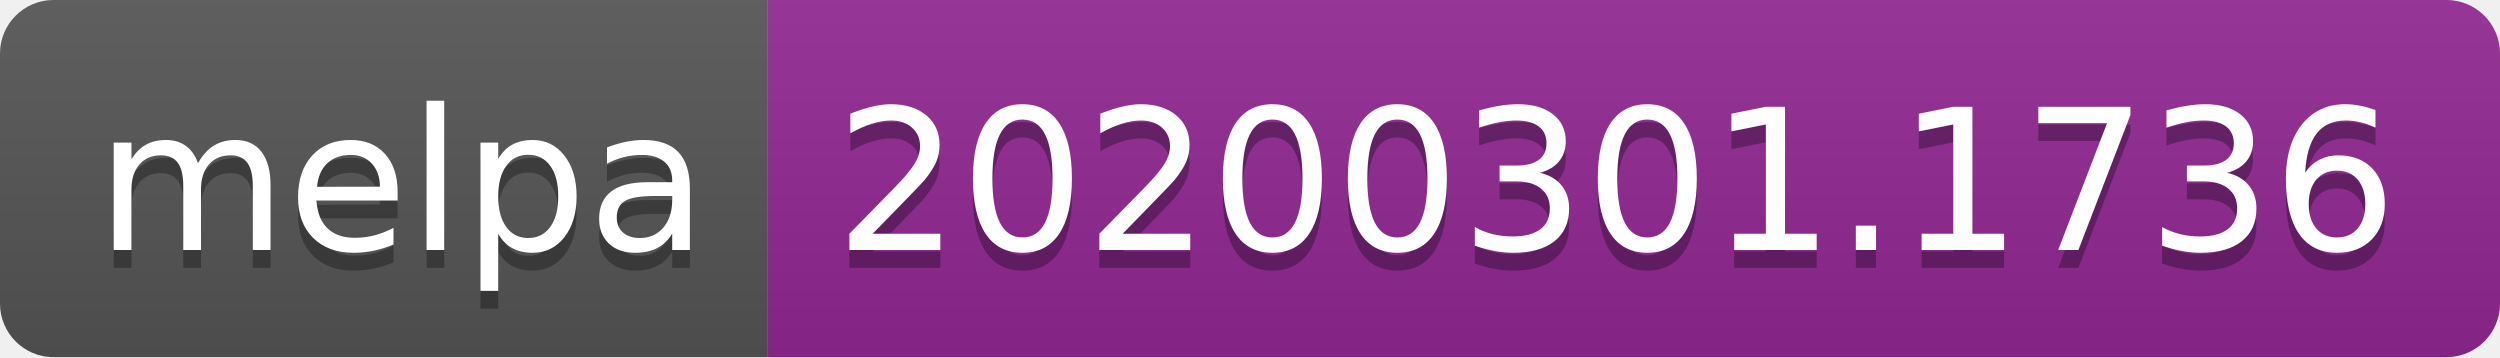
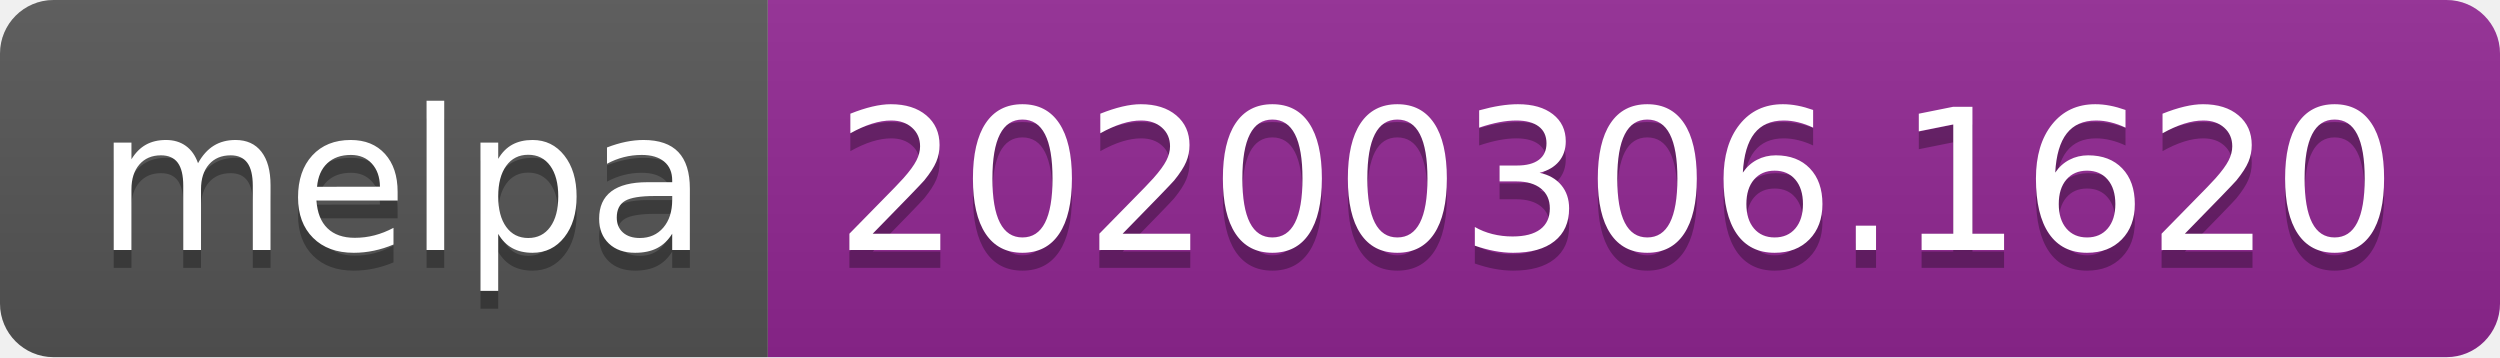
<svg xmlns="http://www.w3.org/2000/svg" width="140" height="20">
  <linearGradient id="b" x2="0" y2="100%">
    <stop offset="0" stop-color="#bbb" stop-opacity=".1" />
    <stop offset="1" stop-opacity=".1" />
  </linearGradient>
  <clipPath id="a">
    <rect width="140" height="20" rx="3" fill="#fff" />
  </clipPath>
  <g clip-path="url(#a)">
    <path fill="#555" d="M0 0h43v20H0z" />
    <path fill="#922793" d="M43 0h97v20H43z" />
    <path fill="url(#b)" d="M0 0h140v20H0z" />
  </g>
  <g fill="#fff" text-anchor="middle" font-family="DejaVu Sans,Verdana,Geneva,sans-serif" font-size="110">
    <text x="225" y="150" fill="#010101" fill-opacity=".3" transform="scale(.1)" textLength="330">melpa</text>
    <text x="225" y="140" transform="scale(.1)" textLength="330">melpa</text>
-     <text x="905" y="150" fill="#010101" fill-opacity=".3" transform="scale(.1)" textLength="870">20200301.1736</text>
-     <text x="905" y="140" transform="scale(.1)" textLength="870">20200301.1736</text>
+     <text x="905" y="150" fill="#010101" fill-opacity=".3" transform="scale(.1)" textLength="870">20200306.1620</text>
+     <text x="905" y="140" transform="scale(.1)" textLength="870">20200306.1620</text>
  </g>
</svg>
